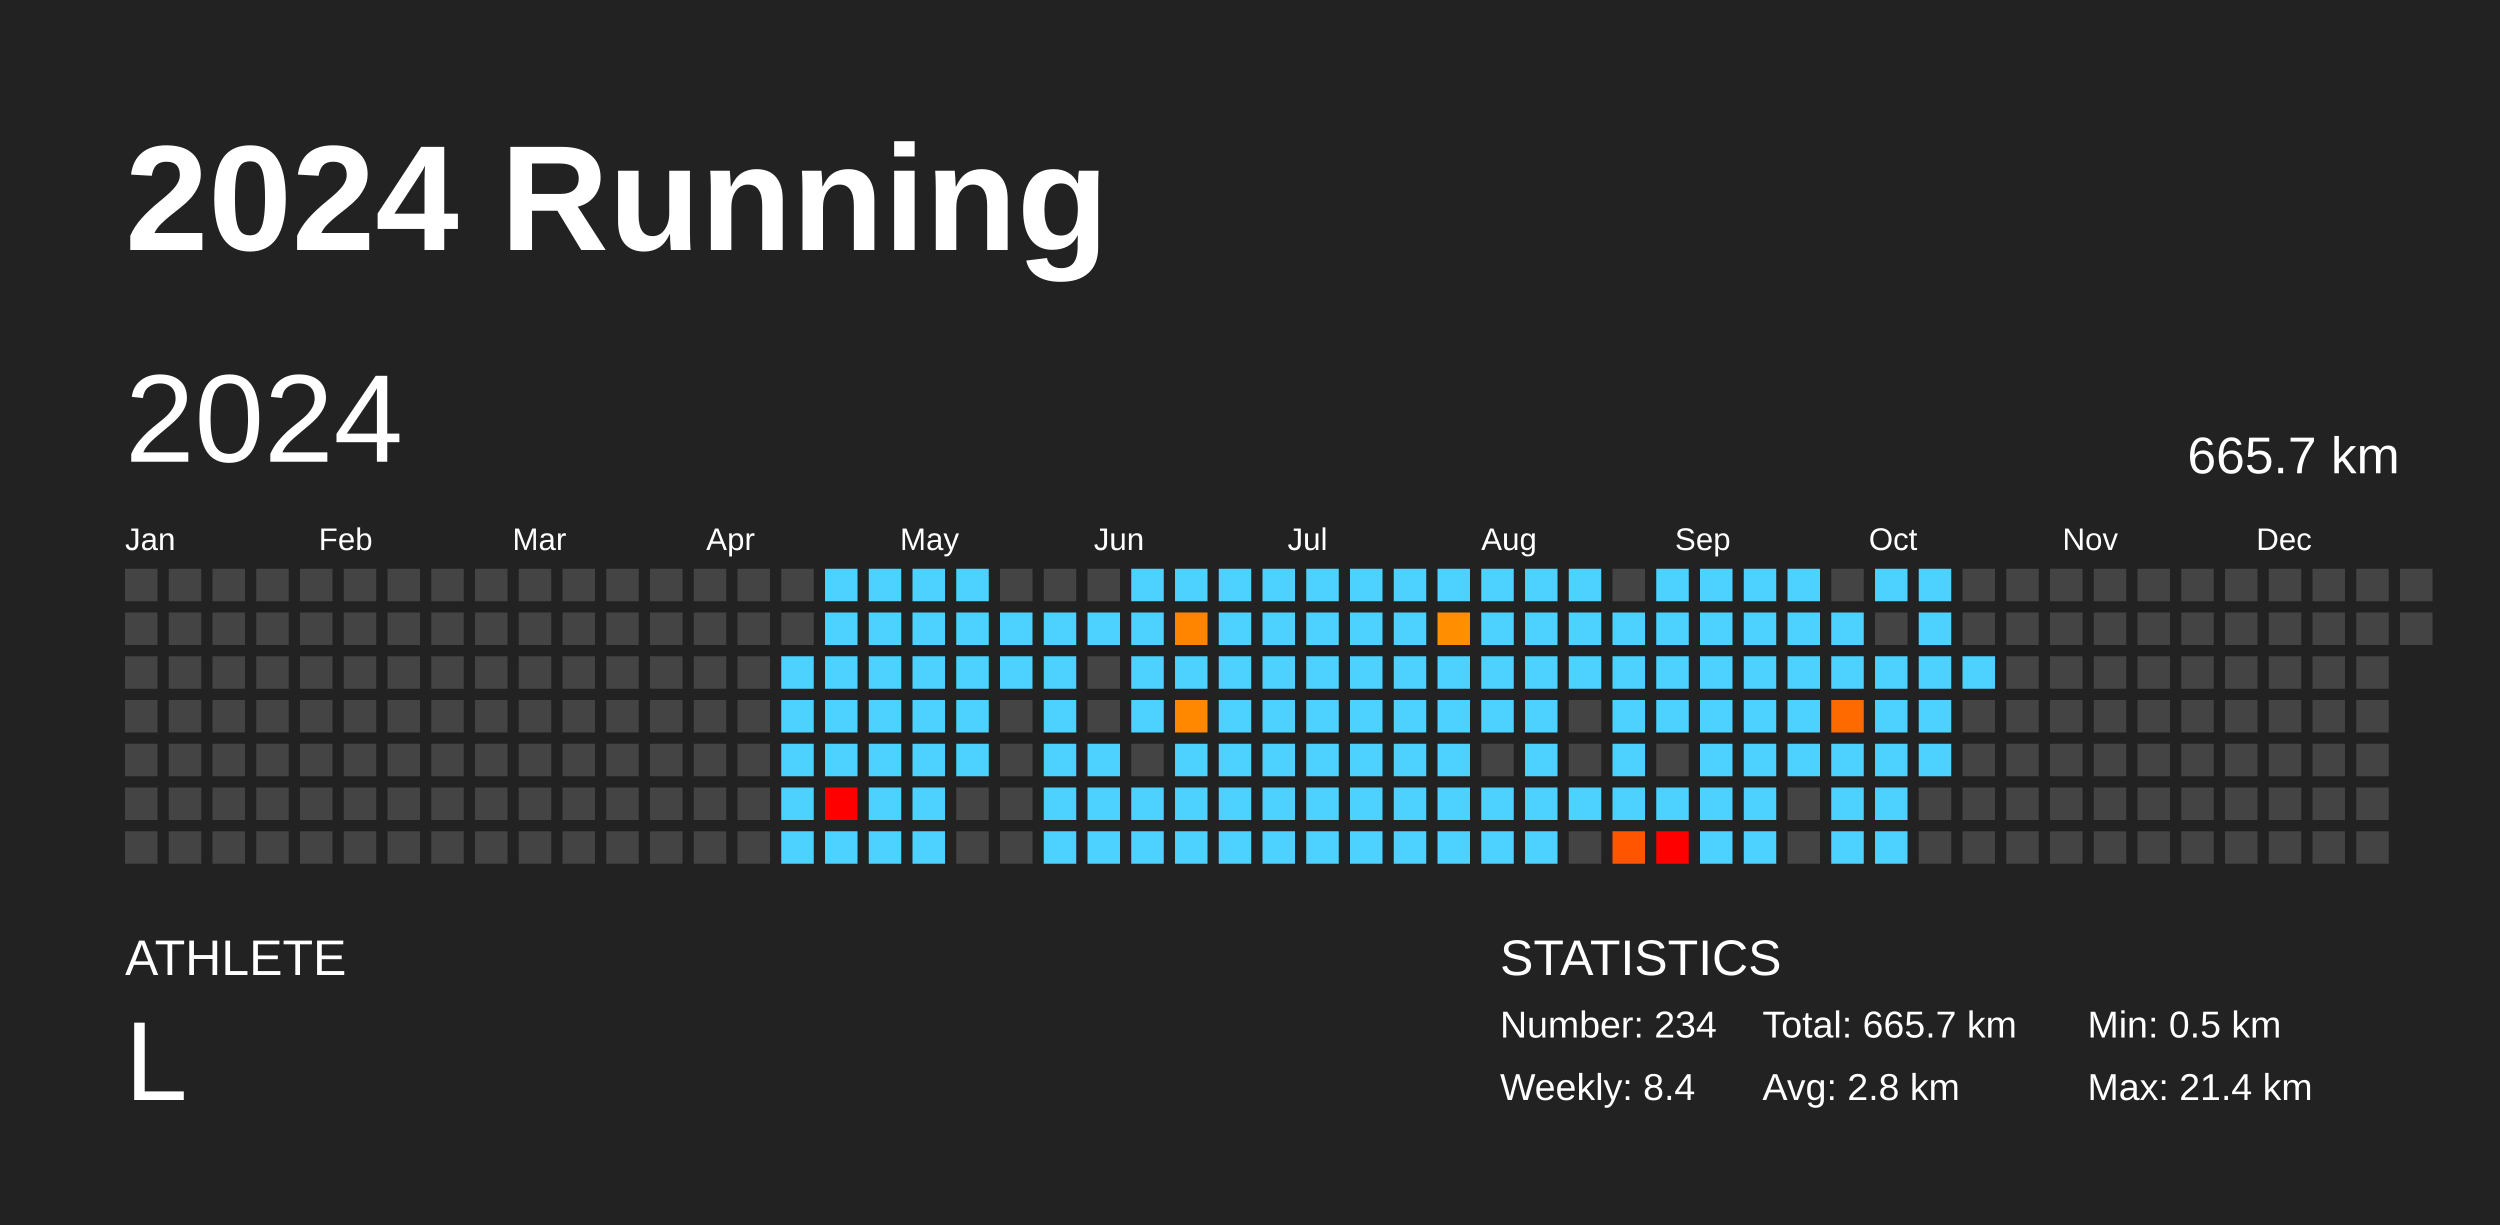
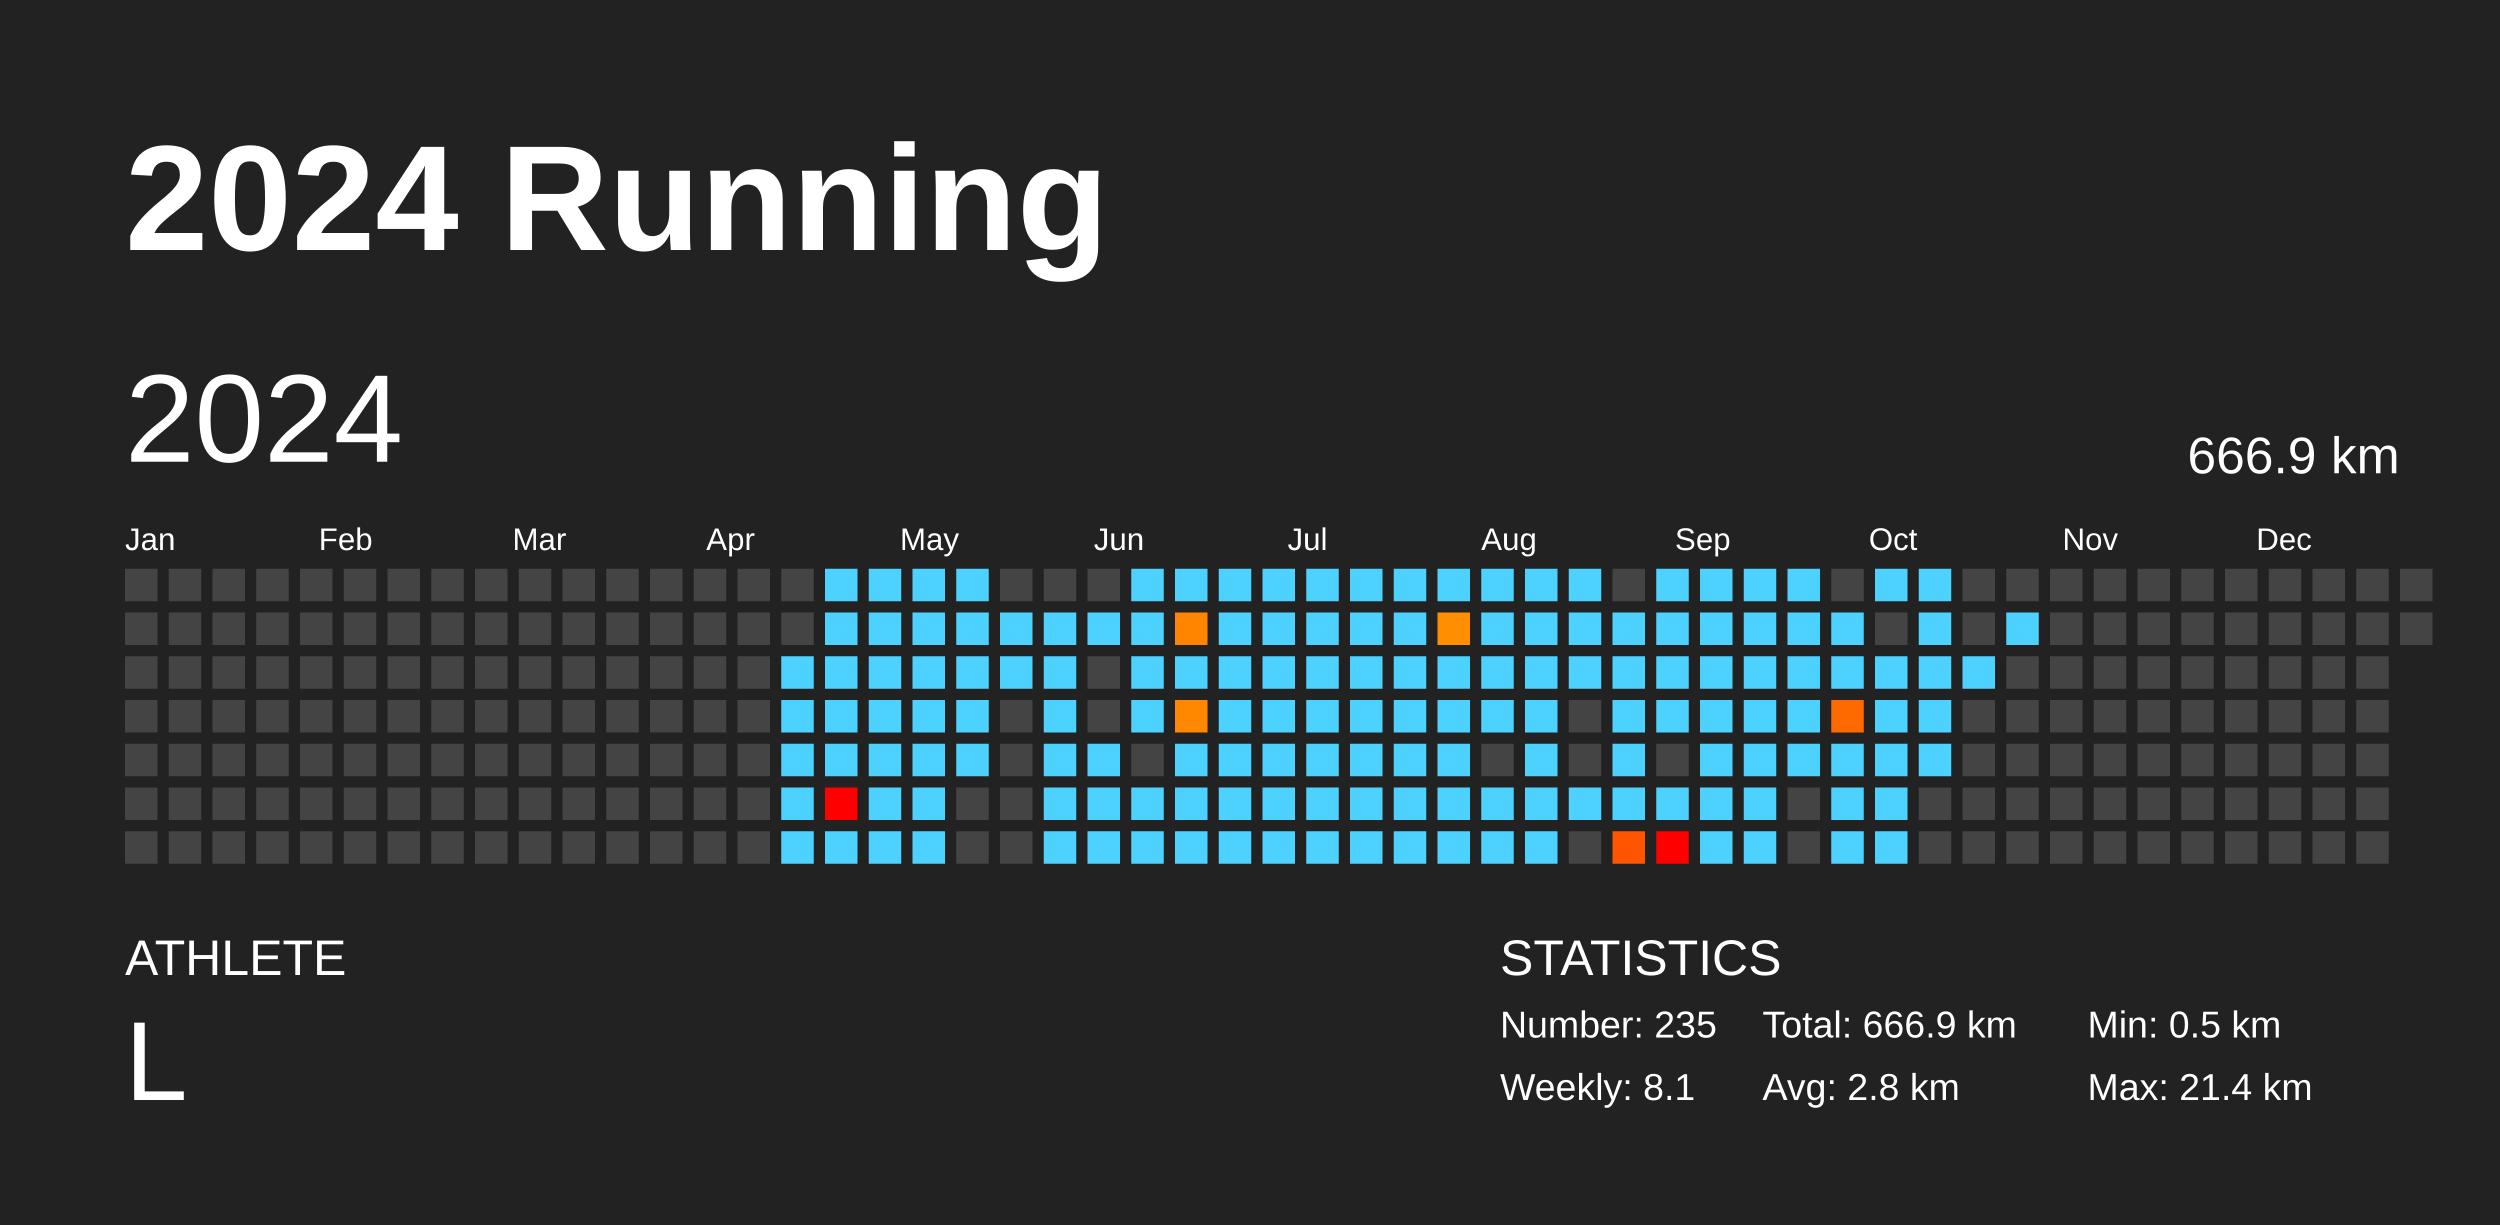
<svg xmlns="http://www.w3.org/2000/svg" baseProfile="full" height="98mm" version="1.1" viewBox="0,0,200,98" width="200mm">
  <defs />
  <rect fill="#222222" height="98" width="200" x="0" y="0" />
  <text fill="#FFFFFF" style="font-size:12px; font-family:Arial; font-weight:bold;" x="10" y="20">2024 Running</text>
  <text fill="#FFFFFF" style="font-size:4px; font-family:Arial" x="10" y="78">ATHLETE</text>
  <text fill="#FFFFFF" style="font-size:9px; font-family:Arial" x="10" y="88">L</text>
  <text fill="#FFFFFF" style="font-size:4px; font-family:Arial" x="120" y="78">STATISTICS</text>
-   <text fill="#FFFFFF" style="font-size:3px; font-family:Arial" x="120" y="83">Number: 234</text>
-   <text fill="#FFFFFF" style="font-size:3px; font-family:Arial" x="120" y="88">Weekly: 8.4</text>
-   <text fill="#FFFFFF" style="font-size:3px; font-family:Arial" x="141" y="83">Total: 665.7 km</text>
+   <text fill="#FFFFFF" style="font-size:3px; font-family:Arial" x="120" y="83">Number: 235</text>
+   <text fill="#FFFFFF" style="font-size:3px; font-family:Arial" x="120" y="88">Weekly: 8.1</text>
+   <text fill="#FFFFFF" style="font-size:3px; font-family:Arial" x="141" y="83">Total: 666.9 km</text>
  <text fill="#FFFFFF" style="font-size:3px; font-family:Arial" x="141" y="88">Avg: 2.8 km</text>
  <text fill="#FFFFFF" style="font-size:3px; font-family:Arial" x="167" y="83">Min: 0.5 km</text>
  <text fill="#FFFFFF" style="font-size:3px; font-family:Arial" x="167" y="88">Max: 21.4 km</text>
  <text dominant-baseline="hanging" fill="#FFFFFF" style="font-size:10.0px; font-family:Arial;" x="10" y="30">2024</text>
-   <text dominant-baseline="hanging" fill="#FFFFFF" style="font-size:4.125px; font-family:Arial;" x="175" y="35">665.7 km</text>
+   <text dominant-baseline="hanging" fill="#FFFFFF" style="font-size:4.125px; font-family:Arial;" x="175" y="35">666.9 km</text>
  <text fill="#FFFFFF" style="font-size:2.5px; font-family:Arial" x="10.0" y="44">Jan</text>
  <text fill="#FFFFFF" style="font-size:2.5px; font-family:Arial" x="25.5" y="44">Feb</text>
  <text fill="#FFFFFF" style="font-size:2.5px; font-family:Arial" x="41.0" y="44">Mar</text>
  <text fill="#FFFFFF" style="font-size:2.5px; font-family:Arial" x="56.5" y="44">Apr</text>
  <text fill="#FFFFFF" style="font-size:2.5px; font-family:Arial" x="72.0" y="44">May</text>
  <text fill="#FFFFFF" style="font-size:2.5px; font-family:Arial" x="87.5" y="44">Jun</text>
  <text fill="#FFFFFF" style="font-size:2.5px; font-family:Arial" x="103.0" y="44">Jul</text>
  <text fill="#FFFFFF" style="font-size:2.5px; font-family:Arial" x="118.5" y="44">Aug</text>
  <text fill="#FFFFFF" style="font-size:2.5px; font-family:Arial" x="134.0" y="44">Sep</text>
  <text fill="#FFFFFF" style="font-size:2.5px; font-family:Arial" x="149.5" y="44">Oct</text>
  <text fill="#FFFFFF" style="font-size:2.5px; font-family:Arial" x="165.0" y="44">Nov</text>
  <text fill="#FFFFFF" style="font-size:2.5px; font-family:Arial" x="180.5" y="44">Dec</text>
  <rect fill="#444444" height="2.6" width="2.6" x="10.0" y="45.5" />
  <rect fill="#444444" height="2.6" width="2.6" x="10.0" y="49.0" />
  <rect fill="#444444" height="2.6" width="2.6" x="10.0" y="52.5" />
  <rect fill="#444444" height="2.6" width="2.6" x="10.0" y="56.0" />
  <rect fill="#444444" height="2.6" width="2.6" x="10.0" y="59.5" />
  <rect fill="#444444" height="2.6" width="2.6" x="10.0" y="63.0" />
  <rect fill="#444444" height="2.6" width="2.6" x="10.0" y="66.5" />
  <rect fill="#444444" height="2.6" width="2.6" x="13.5" y="45.5" />
  <rect fill="#444444" height="2.6" width="2.6" x="13.5" y="49.0" />
  <rect fill="#444444" height="2.6" width="2.6" x="13.5" y="52.5" />
  <rect fill="#444444" height="2.6" width="2.6" x="13.5" y="56.0" />
  <rect fill="#444444" height="2.6" width="2.6" x="13.5" y="59.5" />
  <rect fill="#444444" height="2.6" width="2.6" x="13.5" y="63.0" />
  <rect fill="#444444" height="2.6" width="2.6" x="13.5" y="66.5" />
  <rect fill="#444444" height="2.6" width="2.6" x="17.0" y="45.5" />
  <rect fill="#444444" height="2.6" width="2.6" x="17.0" y="49.0" />
  <rect fill="#444444" height="2.6" width="2.6" x="17.0" y="52.5" />
  <rect fill="#444444" height="2.6" width="2.6" x="17.0" y="56.0" />
  <rect fill="#444444" height="2.6" width="2.6" x="17.0" y="59.5" />
  <rect fill="#444444" height="2.6" width="2.6" x="17.0" y="63.0" />
  <rect fill="#444444" height="2.6" width="2.6" x="17.0" y="66.5" />
  <rect fill="#444444" height="2.6" width="2.6" x="20.5" y="45.5" />
  <rect fill="#444444" height="2.6" width="2.6" x="20.5" y="49.0" />
  <rect fill="#444444" height="2.6" width="2.6" x="20.5" y="52.5" />
  <rect fill="#444444" height="2.6" width="2.6" x="20.5" y="56.0" />
  <rect fill="#444444" height="2.6" width="2.6" x="20.5" y="59.5" />
  <rect fill="#444444" height="2.6" width="2.6" x="20.5" y="63.0" />
  <rect fill="#444444" height="2.6" width="2.6" x="20.5" y="66.5" />
  <rect fill="#444444" height="2.6" width="2.6" x="24.0" y="45.5" />
  <rect fill="#444444" height="2.6" width="2.6" x="24.0" y="49.0" />
  <rect fill="#444444" height="2.6" width="2.6" x="24.0" y="52.5" />
  <rect fill="#444444" height="2.6" width="2.6" x="24.0" y="56.0" />
  <rect fill="#444444" height="2.6" width="2.6" x="24.0" y="59.5" />
  <rect fill="#444444" height="2.6" width="2.6" x="24.0" y="63.0" />
  <rect fill="#444444" height="2.6" width="2.6" x="24.0" y="66.5" />
  <rect fill="#444444" height="2.6" width="2.6" x="27.5" y="45.5" />
  <rect fill="#444444" height="2.6" width="2.6" x="27.5" y="49.0" />
  <rect fill="#444444" height="2.6" width="2.6" x="27.5" y="52.5" />
  <rect fill="#444444" height="2.6" width="2.6" x="27.5" y="56.0" />
  <rect fill="#444444" height="2.6" width="2.6" x="27.5" y="59.5" />
  <rect fill="#444444" height="2.6" width="2.6" x="27.5" y="63.0" />
  <rect fill="#444444" height="2.6" width="2.6" x="27.5" y="66.5" />
  <rect fill="#444444" height="2.6" width="2.6" x="31.0" y="45.5" />
  <rect fill="#444444" height="2.6" width="2.6" x="31.0" y="49.0" />
  <rect fill="#444444" height="2.6" width="2.6" x="31.0" y="52.5" />
  <rect fill="#444444" height="2.6" width="2.6" x="31.0" y="56.0" />
  <rect fill="#444444" height="2.6" width="2.6" x="31.0" y="59.5" />
  <rect fill="#444444" height="2.6" width="2.6" x="31.0" y="63.0" />
  <rect fill="#444444" height="2.6" width="2.6" x="31.0" y="66.5" />
  <rect fill="#444444" height="2.6" width="2.6" x="34.5" y="45.5" />
  <rect fill="#444444" height="2.6" width="2.6" x="34.5" y="49.0" />
  <rect fill="#444444" height="2.6" width="2.6" x="34.5" y="52.5" />
  <rect fill="#444444" height="2.6" width="2.6" x="34.5" y="56.0" />
  <rect fill="#444444" height="2.6" width="2.6" x="34.5" y="59.5" />
  <rect fill="#444444" height="2.6" width="2.6" x="34.5" y="63.0" />
  <rect fill="#444444" height="2.6" width="2.6" x="34.5" y="66.5" />
  <rect fill="#444444" height="2.6" width="2.6" x="38.0" y="45.5" />
  <rect fill="#444444" height="2.6" width="2.6" x="38.0" y="49.0" />
  <rect fill="#444444" height="2.6" width="2.6" x="38.0" y="52.5" />
  <rect fill="#444444" height="2.6" width="2.6" x="38.0" y="56.0" />
  <rect fill="#444444" height="2.6" width="2.6" x="38.0" y="59.5" />
  <rect fill="#444444" height="2.6" width="2.6" x="38.0" y="63.0" />
  <rect fill="#444444" height="2.6" width="2.6" x="38.0" y="66.5" />
  <rect fill="#444444" height="2.6" width="2.6" x="41.5" y="45.5" />
  <rect fill="#444444" height="2.6" width="2.6" x="41.5" y="49.0" />
  <rect fill="#444444" height="2.6" width="2.6" x="41.5" y="52.5" />
  <rect fill="#444444" height="2.6" width="2.6" x="41.5" y="56.0" />
  <rect fill="#444444" height="2.6" width="2.6" x="41.5" y="59.5" />
  <rect fill="#444444" height="2.6" width="2.6" x="41.5" y="63.0" />
  <rect fill="#444444" height="2.6" width="2.6" x="41.5" y="66.5" />
  <rect fill="#444444" height="2.6" width="2.6" x="45.0" y="45.5" />
  <rect fill="#444444" height="2.6" width="2.6" x="45.0" y="49.0" />
  <rect fill="#444444" height="2.6" width="2.6" x="45.0" y="52.5" />
  <rect fill="#444444" height="2.6" width="2.6" x="45.0" y="56.0" />
  <rect fill="#444444" height="2.6" width="2.6" x="45.0" y="59.5" />
  <rect fill="#444444" height="2.6" width="2.6" x="45.0" y="63.0" />
  <rect fill="#444444" height="2.6" width="2.6" x="45.0" y="66.5" />
  <rect fill="#444444" height="2.6" width="2.6" x="48.5" y="45.5" />
  <rect fill="#444444" height="2.6" width="2.6" x="48.5" y="49.0" />
  <rect fill="#444444" height="2.6" width="2.6" x="48.5" y="52.5" />
  <rect fill="#444444" height="2.6" width="2.6" x="48.5" y="56.0" />
  <rect fill="#444444" height="2.6" width="2.6" x="48.5" y="59.5" />
  <rect fill="#444444" height="2.6" width="2.6" x="48.5" y="63.0" />
  <rect fill="#444444" height="2.6" width="2.6" x="48.5" y="66.5" />
  <rect fill="#444444" height="2.6" width="2.6" x="52.0" y="45.5" />
  <rect fill="#444444" height="2.6" width="2.6" x="52.0" y="49.0" />
  <rect fill="#444444" height="2.6" width="2.6" x="52.0" y="52.5" />
  <rect fill="#444444" height="2.6" width="2.6" x="52.0" y="56.0" />
  <rect fill="#444444" height="2.6" width="2.6" x="52.0" y="59.5" />
  <rect fill="#444444" height="2.6" width="2.6" x="52.0" y="63.0" />
  <rect fill="#444444" height="2.6" width="2.6" x="52.0" y="66.5" />
  <rect fill="#444444" height="2.6" width="2.6" x="55.5" y="45.5" />
  <rect fill="#444444" height="2.6" width="2.6" x="55.5" y="49.0" />
  <rect fill="#444444" height="2.6" width="2.6" x="55.5" y="52.5" />
  <rect fill="#444444" height="2.6" width="2.6" x="55.5" y="56.0" />
  <rect fill="#444444" height="2.6" width="2.6" x="55.5" y="59.5" />
  <rect fill="#444444" height="2.6" width="2.6" x="55.5" y="63.0" />
  <rect fill="#444444" height="2.6" width="2.6" x="55.5" y="66.5" />
  <rect fill="#444444" height="2.6" width="2.6" x="59.0" y="45.5" />
  <rect fill="#444444" height="2.6" width="2.6" x="59.0" y="49.0" />
  <rect fill="#444444" height="2.6" width="2.6" x="59.0" y="52.5" />
  <rect fill="#444444" height="2.6" width="2.6" x="59.0" y="56.0" />
  <rect fill="#444444" height="2.6" width="2.6" x="59.0" y="59.5" />
  <rect fill="#444444" height="2.6" width="2.6" x="59.0" y="63.0" />
  <rect fill="#444444" height="2.6" width="2.6" x="59.0" y="66.5" />
  <rect fill="#444444" height="2.6" width="2.6" x="62.5" y="45.5" />
  <rect fill="#444444" height="2.6" width="2.6" x="62.5" y="49.0" />
  <rect fill="#4dd2ff" height="2.6" width="2.6" x="62.5" y="52.5" />
  <rect fill="#4dd2ff" height="2.6" width="2.6" x="62.5" y="56.0" />
  <rect fill="#4dd2ff" height="2.6" width="2.6" x="62.5" y="59.5" />
  <rect fill="#4dd2ff" height="2.6" width="2.6" x="62.5" y="63.0" />
  <rect fill="#4dd2ff" height="2.6" width="2.6" x="62.5" y="66.5" />
  <rect fill="#4dd2ff" height="2.6" width="2.6" x="66.0" y="45.5" />
  <rect fill="#4dd2ff" height="2.6" width="2.6" x="66.0" y="49.0" />
  <rect fill="#4dd2ff" height="2.6" width="2.6" x="66.0" y="52.5" />
  <rect fill="#4dd2ff" height="2.6" width="2.6" x="66.0" y="56.0" />
  <rect fill="#4dd2ff" height="2.6" width="2.6" x="66.0" y="59.5" />
  <rect fill="red" height="2.6" width="2.6" x="66.0" y="63.0" />
  <rect fill="#4dd2ff" height="2.6" width="2.6" x="66.0" y="66.5" />
  <rect fill="#4dd2ff" height="2.6" width="2.6" x="69.5" y="45.5" />
  <rect fill="#4dd2ff" height="2.6" width="2.6" x="69.5" y="49.0" />
  <rect fill="#4dd2ff" height="2.6" width="2.6" x="69.5" y="52.5" />
  <rect fill="#4dd2ff" height="2.6" width="2.6" x="69.5" y="56.0" />
  <rect fill="#4dd2ff" height="2.6" width="2.6" x="69.5" y="59.5" />
  <rect fill="#4dd2ff" height="2.6" width="2.6" x="69.5" y="63.0" />
  <rect fill="#4dd2ff" height="2.6" width="2.6" x="69.5" y="66.5" />
  <rect fill="#4dd2ff" height="2.6" width="2.6" x="73.0" y="45.5" />
  <rect fill="#4dd2ff" height="2.6" width="2.6" x="73.0" y="49.0" />
  <rect fill="#4dd2ff" height="2.6" width="2.6" x="73.0" y="52.5" />
  <rect fill="#4dd2ff" height="2.6" width="2.6" x="73.0" y="56.0" />
  <rect fill="#4dd2ff" height="2.6" width="2.6" x="73.0" y="59.5" />
  <rect fill="#4dd2ff" height="2.6" width="2.6" x="73.0" y="63.0" />
  <rect fill="#4dd2ff" height="2.6" width="2.6" x="73.0" y="66.5" />
  <rect fill="#4dd2ff" height="2.6" width="2.6" x="76.5" y="45.5" />
  <rect fill="#4dd2ff" height="2.6" width="2.6" x="76.5" y="49.0" />
  <rect fill="#4dd2ff" height="2.6" width="2.6" x="76.5" y="52.5" />
  <rect fill="#4dd2ff" height="2.6" width="2.6" x="76.5" y="56.0" />
  <rect fill="#4dd2ff" height="2.6" width="2.6" x="76.5" y="59.5" />
  <rect fill="#444444" height="2.6" width="2.6" x="76.5" y="63.0" />
  <rect fill="#444444" height="2.6" width="2.6" x="76.5" y="66.5" />
  <rect fill="#444444" height="2.6" width="2.6" x="80.0" y="45.5" />
  <rect fill="#4dd2ff" height="2.6" width="2.6" x="80.0" y="49.0" />
  <rect fill="#4dd2ff" height="2.6" width="2.6" x="80.0" y="52.5" />
  <rect fill="#444444" height="2.6" width="2.6" x="80.0" y="56.0" />
  <rect fill="#444444" height="2.6" width="2.6" x="80.0" y="59.5" />
  <rect fill="#444444" height="2.6" width="2.6" x="80.0" y="63.0" />
  <rect fill="#444444" height="2.6" width="2.6" x="80.0" y="66.5" />
  <rect fill="#444444" height="2.6" width="2.6" x="83.5" y="45.5" />
  <rect fill="#4dd2ff" height="2.6" width="2.6" x="83.5" y="49.0" />
  <rect fill="#4dd2ff" height="2.6" width="2.6" x="83.5" y="52.5" />
  <rect fill="#4dd2ff" height="2.6" width="2.6" x="83.5" y="56.0" />
  <rect fill="#4dd2ff" height="2.6" width="2.6" x="83.5" y="59.5" />
  <rect fill="#4dd2ff" height="2.6" width="2.6" x="83.5" y="63.0" />
  <rect fill="#4dd2ff" height="2.6" width="2.6" x="83.5" y="66.5" />
  <rect fill="#444444" height="2.6" width="2.6" x="87.0" y="45.5" />
  <rect fill="#4dd2ff" height="2.6" width="2.6" x="87.0" y="49.0" />
  <rect fill="#444444" height="2.6" width="2.6" x="87.0" y="52.5" />
  <rect fill="#444444" height="2.6" width="2.6" x="87.0" y="56.0" />
  <rect fill="#4dd2ff" height="2.6" width="2.6" x="87.0" y="59.5" />
  <rect fill="#4dd2ff" height="2.6" width="2.6" x="87.0" y="63.0" />
  <rect fill="#4dd2ff" height="2.6" width="2.6" x="87.0" y="66.5" />
  <rect fill="#4dd2ff" height="2.6" width="2.6" x="90.5" y="45.5" />
  <rect fill="#4dd2ff" height="2.6" width="2.6" x="90.5" y="49.0" />
  <rect fill="#4dd2ff" height="2.6" width="2.6" x="90.5" y="52.5" />
  <rect fill="#4dd2ff" height="2.6" width="2.6" x="90.5" y="56.0" />
  <rect fill="#444444" height="2.6" width="2.6" x="90.5" y="59.5" />
  <rect fill="#4dd2ff" height="2.6" width="2.6" x="90.5" y="63.0" />
  <rect fill="#4dd2ff" height="2.6" width="2.6" x="90.5" y="66.5" />
  <rect fill="#4dd2ff" height="2.6" width="2.6" x="94.0" y="45.5" />
  <rect fill="#ff8500" height="2.6" width="2.6" x="94.0" y="49.0" />
  <rect fill="#4dd2ff" height="2.6" width="2.6" x="94.0" y="52.5" />
  <rect fill="#ff8800" height="2.6" width="2.6" x="94.0" y="56.0" />
  <rect fill="#4dd2ff" height="2.6" width="2.6" x="94.0" y="59.5" />
  <rect fill="#4dd2ff" height="2.6" width="2.6" x="94.0" y="63.0" />
  <rect fill="#4dd2ff" height="2.6" width="2.6" x="94.0" y="66.5" />
  <rect fill="#4dd2ff" height="2.6" width="2.6" x="97.5" y="45.5" />
  <rect fill="#4dd2ff" height="2.6" width="2.6" x="97.5" y="49.0" />
  <rect fill="#4dd2ff" height="2.6" width="2.6" x="97.5" y="52.5" />
  <rect fill="#4dd2ff" height="2.6" width="2.6" x="97.5" y="56.0" />
  <rect fill="#4dd2ff" height="2.6" width="2.6" x="97.5" y="59.5" />
  <rect fill="#4dd2ff" height="2.6" width="2.6" x="97.5" y="63.0" />
  <rect fill="#4dd2ff" height="2.6" width="2.6" x="97.5" y="66.5" />
  <rect fill="#4dd2ff" height="2.6" width="2.6" x="101.0" y="45.5" />
  <rect fill="#4dd2ff" height="2.6" width="2.6" x="101.0" y="49.0" />
  <rect fill="#4dd2ff" height="2.6" width="2.6" x="101.0" y="52.5" />
  <rect fill="#4dd2ff" height="2.6" width="2.6" x="101.0" y="56.0" />
  <rect fill="#4dd2ff" height="2.6" width="2.6" x="101.0" y="59.5" />
  <rect fill="#4dd2ff" height="2.6" width="2.6" x="101.0" y="63.0" />
  <rect fill="#4dd2ff" height="2.6" width="2.6" x="101.0" y="66.5" />
  <rect fill="#4dd2ff" height="2.6" width="2.6" x="104.5" y="45.5" />
  <rect fill="#4dd2ff" height="2.6" width="2.6" x="104.5" y="49.0" />
  <rect fill="#4dd2ff" height="2.6" width="2.6" x="104.5" y="52.5" />
  <rect fill="#4dd2ff" height="2.6" width="2.6" x="104.5" y="56.0" />
  <rect fill="#4dd2ff" height="2.6" width="2.6" x="104.5" y="59.5" />
  <rect fill="#4dd2ff" height="2.6" width="2.6" x="104.5" y="63.0" />
  <rect fill="#4dd2ff" height="2.6" width="2.6" x="104.5" y="66.5" />
  <rect fill="#4dd2ff" height="2.6" width="2.6" x="108.0" y="45.5" />
  <rect fill="#4dd2ff" height="2.6" width="2.6" x="108.0" y="49.0" />
  <rect fill="#4dd2ff" height="2.6" width="2.6" x="108.0" y="52.5" />
  <rect fill="#4dd2ff" height="2.6" width="2.6" x="108.0" y="56.0" />
  <rect fill="#4dd2ff" height="2.6" width="2.6" x="108.0" y="59.5" />
  <rect fill="#4dd2ff" height="2.6" width="2.6" x="108.0" y="63.0" />
  <rect fill="#4dd2ff" height="2.6" width="2.6" x="108.0" y="66.5" />
  <rect fill="#4dd2ff" height="2.6" width="2.6" x="111.5" y="45.5" />
  <rect fill="#4dd2ff" height="2.6" width="2.6" x="111.5" y="49.0" />
  <rect fill="#4dd2ff" height="2.6" width="2.6" x="111.5" y="52.5" />
  <rect fill="#4dd2ff" height="2.6" width="2.6" x="111.5" y="56.0" />
  <rect fill="#4dd2ff" height="2.6" width="2.6" x="111.5" y="59.5" />
  <rect fill="#4dd2ff" height="2.6" width="2.6" x="111.5" y="63.0" />
  <rect fill="#4dd2ff" height="2.6" width="2.6" x="111.5" y="66.5" />
  <rect fill="#4dd2ff" height="2.6" width="2.6" x="115.0" y="45.5" />
  <rect fill="#ff8f00" height="2.6" width="2.6" x="115.0" y="49.0" />
  <rect fill="#4dd2ff" height="2.6" width="2.6" x="115.0" y="52.5" />
  <rect fill="#4dd2ff" height="2.6" width="2.6" x="115.0" y="56.0" />
  <rect fill="#4dd2ff" height="2.6" width="2.6" x="115.0" y="59.5" />
  <rect fill="#4dd2ff" height="2.6" width="2.6" x="115.0" y="63.0" />
  <rect fill="#4dd2ff" height="2.6" width="2.6" x="115.0" y="66.5" />
  <rect fill="#4dd2ff" height="2.6" width="2.6" x="118.5" y="45.5" />
  <rect fill="#4dd2ff" height="2.6" width="2.6" x="118.5" y="49.0" />
  <rect fill="#4dd2ff" height="2.6" width="2.6" x="118.5" y="52.5" />
  <rect fill="#4dd2ff" height="2.6" width="2.6" x="118.5" y="56.0" />
  <rect fill="#444444" height="2.6" width="2.6" x="118.5" y="59.5" />
  <rect fill="#4dd2ff" height="2.6" width="2.6" x="118.5" y="63.0" />
  <rect fill="#4dd2ff" height="2.6" width="2.6" x="118.5" y="66.5" />
  <rect fill="#4dd2ff" height="2.6" width="2.6" x="122.0" y="45.5" />
  <rect fill="#4dd2ff" height="2.6" width="2.6" x="122.0" y="49.0" />
  <rect fill="#4dd2ff" height="2.6" width="2.6" x="122.0" y="52.5" />
  <rect fill="#4dd2ff" height="2.6" width="2.6" x="122.0" y="56.0" />
  <rect fill="#4dd2ff" height="2.6" width="2.6" x="122.0" y="59.5" />
  <rect fill="#4dd2ff" height="2.6" width="2.6" x="122.0" y="63.0" />
  <rect fill="#4dd2ff" height="2.6" width="2.6" x="122.0" y="66.5" />
  <rect fill="#4dd2ff" height="2.6" width="2.6" x="125.5" y="45.5" />
  <rect fill="#4dd2ff" height="2.6" width="2.6" x="125.5" y="49.0" />
  <rect fill="#4dd2ff" height="2.6" width="2.6" x="125.5" y="52.5" />
  <rect fill="#444444" height="2.6" width="2.6" x="125.5" y="56.0" />
  <rect fill="#444444" height="2.6" width="2.6" x="125.5" y="59.5" />
  <rect fill="#4dd2ff" height="2.6" width="2.6" x="125.5" y="63.0" />
  <rect fill="#444444" height="2.6" width="2.6" x="125.5" y="66.5" />
  <rect fill="#444444" height="2.6" width="2.6" x="129.0" y="45.5" />
  <rect fill="#4dd2ff" height="2.6" width="2.6" x="129.0" y="49.0" />
  <rect fill="#4dd2ff" height="2.6" width="2.6" x="129.0" y="52.5" />
  <rect fill="#4dd2ff" height="2.6" width="2.6" x="129.0" y="56.0" />
  <rect fill="#4dd2ff" height="2.6" width="2.6" x="129.0" y="59.5" />
  <rect fill="#4dd2ff" height="2.6" width="2.6" x="129.0" y="63.0" />
  <rect fill="#ff5500" height="2.6" width="2.6" x="129.0" y="66.5" />
  <rect fill="#4dd2ff" height="2.6" width="2.6" x="132.5" y="45.5" />
  <rect fill="#4dd2ff" height="2.6" width="2.6" x="132.5" y="49.0" />
  <rect fill="#4dd2ff" height="2.6" width="2.6" x="132.5" y="52.5" />
  <rect fill="#4dd2ff" height="2.6" width="2.6" x="132.5" y="56.0" />
  <rect fill="#444444" height="2.6" width="2.6" x="132.5" y="59.5" />
  <rect fill="#4dd2ff" height="2.6" width="2.6" x="132.5" y="63.0" />
  <rect fill="red" height="2.6" width="2.6" x="132.5" y="66.5" />
  <rect fill="#4dd2ff" height="2.6" width="2.6" x="136.0" y="45.5" />
  <rect fill="#4dd2ff" height="2.6" width="2.6" x="136.0" y="49.0" />
  <rect fill="#4dd2ff" height="2.6" width="2.6" x="136.0" y="52.5" />
  <rect fill="#4dd2ff" height="2.6" width="2.6" x="136.0" y="56.0" />
  <rect fill="#4dd2ff" height="2.6" width="2.6" x="136.0" y="59.5" />
  <rect fill="#4dd2ff" height="2.6" width="2.6" x="136.0" y="63.0" />
  <rect fill="#4dd2ff" height="2.6" width="2.6" x="136.0" y="66.5" />
  <rect fill="#4dd2ff" height="2.6" width="2.6" x="139.5" y="45.5" />
  <rect fill="#4dd2ff" height="2.6" width="2.6" x="139.5" y="49.0" />
  <rect fill="#4dd2ff" height="2.6" width="2.6" x="139.5" y="52.5" />
  <rect fill="#4dd2ff" height="2.6" width="2.6" x="139.5" y="56.0" />
  <rect fill="#4dd2ff" height="2.6" width="2.6" x="139.5" y="59.5" />
  <rect fill="#4dd2ff" height="2.6" width="2.6" x="139.5" y="63.0" />
  <rect fill="#4dd2ff" height="2.6" width="2.6" x="139.5" y="66.5" />
  <rect fill="#4dd2ff" height="2.6" width="2.6" x="143.0" y="45.5" />
  <rect fill="#4dd2ff" height="2.6" width="2.6" x="143.0" y="49.0" />
  <rect fill="#4dd2ff" height="2.6" width="2.6" x="143.0" y="52.5" />
  <rect fill="#4dd2ff" height="2.6" width="2.6" x="143.0" y="56.0" />
  <rect fill="#4dd2ff" height="2.6" width="2.6" x="143.0" y="59.5" />
  <rect fill="#444444" height="2.6" width="2.6" x="143.0" y="63.0" />
  <rect fill="#444444" height="2.6" width="2.6" x="143.0" y="66.5" />
  <rect fill="#444444" height="2.6" width="2.6" x="146.5" y="45.5" />
  <rect fill="#4dd2ff" height="2.6" width="2.6" x="146.5" y="49.0" />
  <rect fill="#4dd2ff" height="2.6" width="2.6" x="146.5" y="52.5" />
  <rect fill="#ff6a00" height="2.6" width="2.6" x="146.5" y="56.0" />
  <rect fill="#4dd2ff" height="2.6" width="2.6" x="146.5" y="59.5" />
  <rect fill="#4dd2ff" height="2.6" width="2.6" x="146.5" y="63.0" />
  <rect fill="#4dd2ff" height="2.6" width="2.6" x="146.5" y="66.5" />
  <rect fill="#4dd2ff" height="2.6" width="2.6" x="150.0" y="45.5" />
  <rect fill="#444444" height="2.6" width="2.6" x="150.0" y="49.0" />
  <rect fill="#4dd2ff" height="2.6" width="2.6" x="150.0" y="52.5" />
  <rect fill="#4dd2ff" height="2.6" width="2.6" x="150.0" y="56.0" />
  <rect fill="#4dd2ff" height="2.6" width="2.6" x="150.0" y="59.5" />
  <rect fill="#4dd2ff" height="2.6" width="2.6" x="150.0" y="63.0" />
  <rect fill="#4dd2ff" height="2.6" width="2.6" x="150.0" y="66.5" />
  <rect fill="#4dd2ff" height="2.6" width="2.6" x="153.5" y="45.5" />
  <rect fill="#4dd2ff" height="2.6" width="2.6" x="153.5" y="49.0" />
  <rect fill="#4dd2ff" height="2.6" width="2.6" x="153.5" y="52.5" />
  <rect fill="#4dd2ff" height="2.6" width="2.6" x="153.5" y="56.0" />
  <rect fill="#4dd2ff" height="2.6" width="2.6" x="153.5" y="59.5" />
  <rect fill="#444444" height="2.6" width="2.6" x="153.5" y="63.0" />
  <rect fill="#444444" height="2.6" width="2.6" x="153.5" y="66.5" />
  <rect fill="#444444" height="2.6" width="2.6" x="157.0" y="45.5" />
  <rect fill="#444444" height="2.6" width="2.6" x="157.0" y="49.0" />
  <rect fill="#4dd2ff" height="2.6" width="2.6" x="157.0" y="52.5" />
  <rect fill="#444444" height="2.6" width="2.6" x="157.0" y="56.0" />
  <rect fill="#444444" height="2.6" width="2.6" x="157.0" y="59.5" />
  <rect fill="#444444" height="2.6" width="2.6" x="157.0" y="63.0" />
  <rect fill="#444444" height="2.6" width="2.6" x="157.0" y="66.5" />
  <rect fill="#444444" height="2.6" width="2.6" x="160.5" y="45.5" />
-   <rect fill="#444444" height="2.6" width="2.6" x="160.5" y="49.0" />
+   <rect fill="#4dd2ff" height="2.6" width="2.6" x="160.5" y="49.0" />
  <rect fill="#444444" height="2.6" width="2.6" x="160.5" y="52.5" />
  <rect fill="#444444" height="2.6" width="2.6" x="160.5" y="56.0" />
  <rect fill="#444444" height="2.6" width="2.6" x="160.5" y="59.5" />
  <rect fill="#444444" height="2.6" width="2.6" x="160.5" y="63.0" />
  <rect fill="#444444" height="2.6" width="2.6" x="160.5" y="66.5" />
  <rect fill="#444444" height="2.6" width="2.6" x="164.0" y="45.5" />
  <rect fill="#444444" height="2.6" width="2.6" x="164.0" y="49.0" />
  <rect fill="#444444" height="2.6" width="2.6" x="164.0" y="52.5" />
  <rect fill="#444444" height="2.6" width="2.6" x="164.0" y="56.0" />
  <rect fill="#444444" height="2.6" width="2.6" x="164.0" y="59.5" />
  <rect fill="#444444" height="2.6" width="2.6" x="164.0" y="63.0" />
  <rect fill="#444444" height="2.6" width="2.6" x="164.0" y="66.5" />
  <rect fill="#444444" height="2.6" width="2.6" x="167.5" y="45.5" />
  <rect fill="#444444" height="2.6" width="2.6" x="167.5" y="49.0" />
  <rect fill="#444444" height="2.6" width="2.6" x="167.5" y="52.5" />
  <rect fill="#444444" height="2.6" width="2.6" x="167.5" y="56.0" />
  <rect fill="#444444" height="2.6" width="2.6" x="167.5" y="59.5" />
  <rect fill="#444444" height="2.6" width="2.6" x="167.5" y="63.0" />
  <rect fill="#444444" height="2.6" width="2.6" x="167.5" y="66.5" />
  <rect fill="#444444" height="2.6" width="2.6" x="171.0" y="45.5" />
  <rect fill="#444444" height="2.6" width="2.6" x="171.0" y="49.0" />
  <rect fill="#444444" height="2.6" width="2.6" x="171.0" y="52.5" />
  <rect fill="#444444" height="2.6" width="2.6" x="171.0" y="56.0" />
  <rect fill="#444444" height="2.6" width="2.6" x="171.0" y="59.5" />
  <rect fill="#444444" height="2.6" width="2.6" x="171.0" y="63.0" />
  <rect fill="#444444" height="2.6" width="2.6" x="171.0" y="66.5" />
  <rect fill="#444444" height="2.6" width="2.6" x="174.5" y="45.5" />
  <rect fill="#444444" height="2.6" width="2.6" x="174.5" y="49.0" />
  <rect fill="#444444" height="2.6" width="2.6" x="174.5" y="52.5" />
  <rect fill="#444444" height="2.6" width="2.6" x="174.5" y="56.0" />
  <rect fill="#444444" height="2.6" width="2.6" x="174.5" y="59.5" />
  <rect fill="#444444" height="2.6" width="2.6" x="174.5" y="63.0" />
  <rect fill="#444444" height="2.6" width="2.6" x="174.5" y="66.5" />
  <rect fill="#444444" height="2.6" width="2.6" x="178.0" y="45.5" />
  <rect fill="#444444" height="2.6" width="2.6" x="178.0" y="49.0" />
  <rect fill="#444444" height="2.6" width="2.6" x="178.0" y="52.5" />
  <rect fill="#444444" height="2.6" width="2.6" x="178.0" y="56.0" />
  <rect fill="#444444" height="2.6" width="2.6" x="178.0" y="59.5" />
  <rect fill="#444444" height="2.6" width="2.6" x="178.0" y="63.0" />
  <rect fill="#444444" height="2.6" width="2.6" x="178.0" y="66.5" />
  <rect fill="#444444" height="2.6" width="2.6" x="181.5" y="45.5" />
  <rect fill="#444444" height="2.6" width="2.6" x="181.5" y="49.0" />
  <rect fill="#444444" height="2.6" width="2.6" x="181.5" y="52.5" />
  <rect fill="#444444" height="2.6" width="2.6" x="181.5" y="56.0" />
  <rect fill="#444444" height="2.6" width="2.6" x="181.5" y="59.5" />
  <rect fill="#444444" height="2.6" width="2.6" x="181.5" y="63.0" />
  <rect fill="#444444" height="2.6" width="2.6" x="181.5" y="66.5" />
  <rect fill="#444444" height="2.6" width="2.6" x="185.0" y="45.5" />
  <rect fill="#444444" height="2.6" width="2.6" x="185.0" y="49.0" />
  <rect fill="#444444" height="2.6" width="2.6" x="185.0" y="52.5" />
  <rect fill="#444444" height="2.6" width="2.6" x="185.0" y="56.0" />
  <rect fill="#444444" height="2.6" width="2.6" x="185.0" y="59.5" />
  <rect fill="#444444" height="2.6" width="2.6" x="185.0" y="63.0" />
  <rect fill="#444444" height="2.6" width="2.6" x="185.0" y="66.5" />
  <rect fill="#444444" height="2.6" width="2.6" x="188.5" y="45.5" />
  <rect fill="#444444" height="2.6" width="2.6" x="188.5" y="49.0" />
  <rect fill="#444444" height="2.6" width="2.6" x="188.5" y="52.5" />
  <rect fill="#444444" height="2.6" width="2.6" x="188.5" y="56.0" />
  <rect fill="#444444" height="2.6" width="2.6" x="188.5" y="59.5" />
  <rect fill="#444444" height="2.6" width="2.6" x="188.5" y="63.0" />
  <rect fill="#444444" height="2.6" width="2.6" x="188.5" y="66.5" />
  <rect fill="#444444" height="2.6" width="2.6" x="192.0" y="45.5" />
  <rect fill="#444444" height="2.6" width="2.6" x="192.0" y="49.0" />
</svg>
